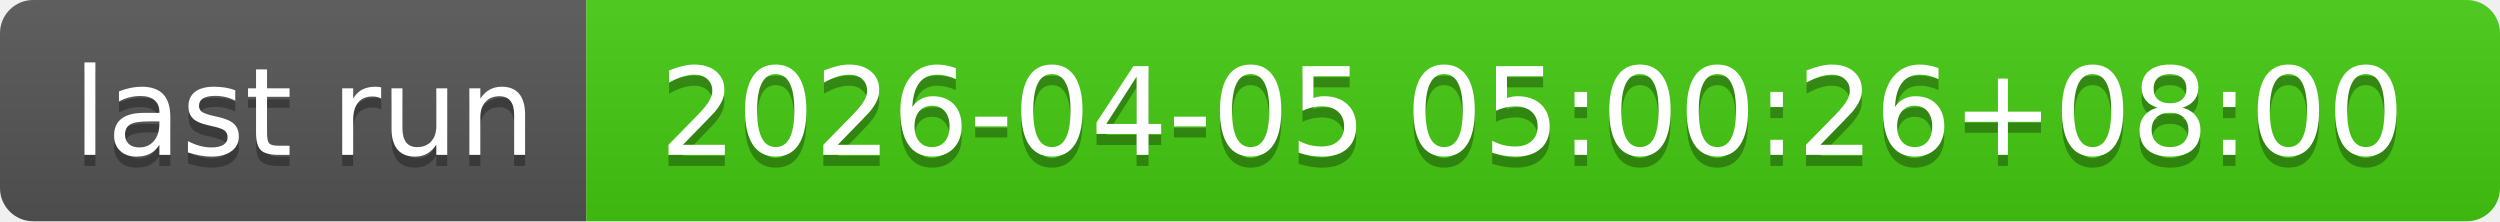
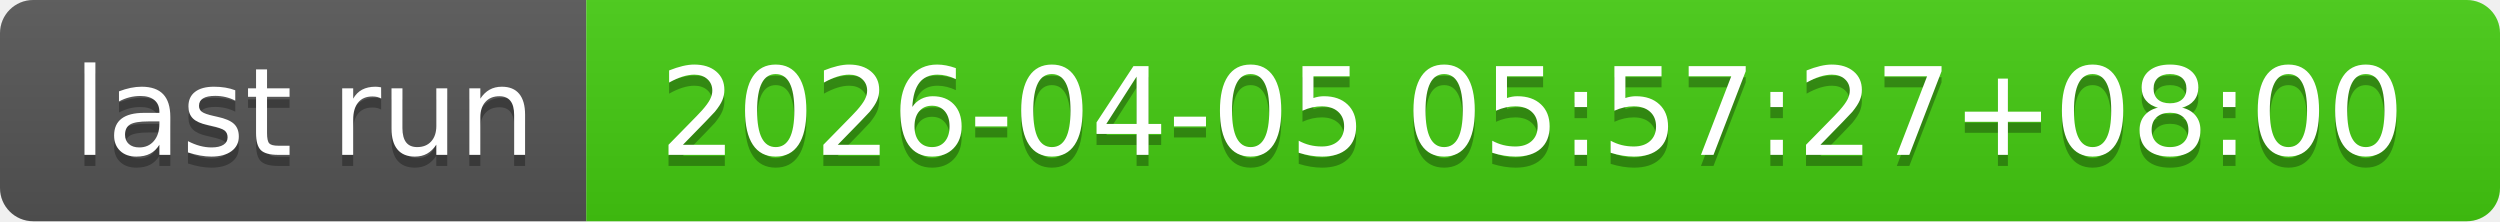
- <svg xmlns="http://www.w3.org/2000/svg" width="226" height="20" role="img" aria-label="last run: 2026-04-05 05:00:26+08:00">
+ <svg xmlns="http://www.w3.org/2000/svg" width="226" height="20" role="img" aria-label="last run: 2026-04-05 05:57:27+08:00">
  <linearGradient id="s" x2="0" y2="100%">
    <stop offset="0" stop-color="#bbb" stop-opacity=".1" />
    <stop offset="1" stop-opacity=".1" />
  </linearGradient>
  <clipPath id="r">
    <rect width="226" height="20" rx="3" fill="#fff" />
  </clipPath>
  <g clip-path="url(#r)">
    <rect width="53" height="20" fill="#555" />
    <rect x="53" width="173" height="20" fill="#4c1" />
    <rect width="226" height="20" fill="url(#s)" />
  </g>
  <g fill="#fff" text-anchor="middle" font-family="Verdana,Geneva,DejaVu Sans,sans-serif" text-rendering="geometricPrecision" font-size="110">
    <text aria-hidden="true" x="275" y="150" fill="#010101" fill-opacity=".3" transform="scale(.1)" textLength="430">last run</text>
    <text x="275" y="140" transform="scale(.1)" fill="#fff" textLength="430">last run</text>
-     <text aria-hidden="true" x="1385" y="150" fill="#010101" fill-opacity=".3" transform="scale(.1)" textLength="1630">2026-04-05 05:00:26+08:00</text>
-     <text x="1385" y="140" transform="scale(.1)" fill="#fff" textLength="1630">2026-04-05 05:00:26+08:00</text>
+     <text aria-hidden="true" x="1385" y="150" fill="#010101" fill-opacity=".3" transform="scale(.1)" textLength="1630">2026-04-05 05:57:27+08:00</text>
+     <text x="1385" y="140" transform="scale(.1)" fill="#fff" textLength="1630">2026-04-05 05:57:27+08:00</text>
  </g>
</svg>
